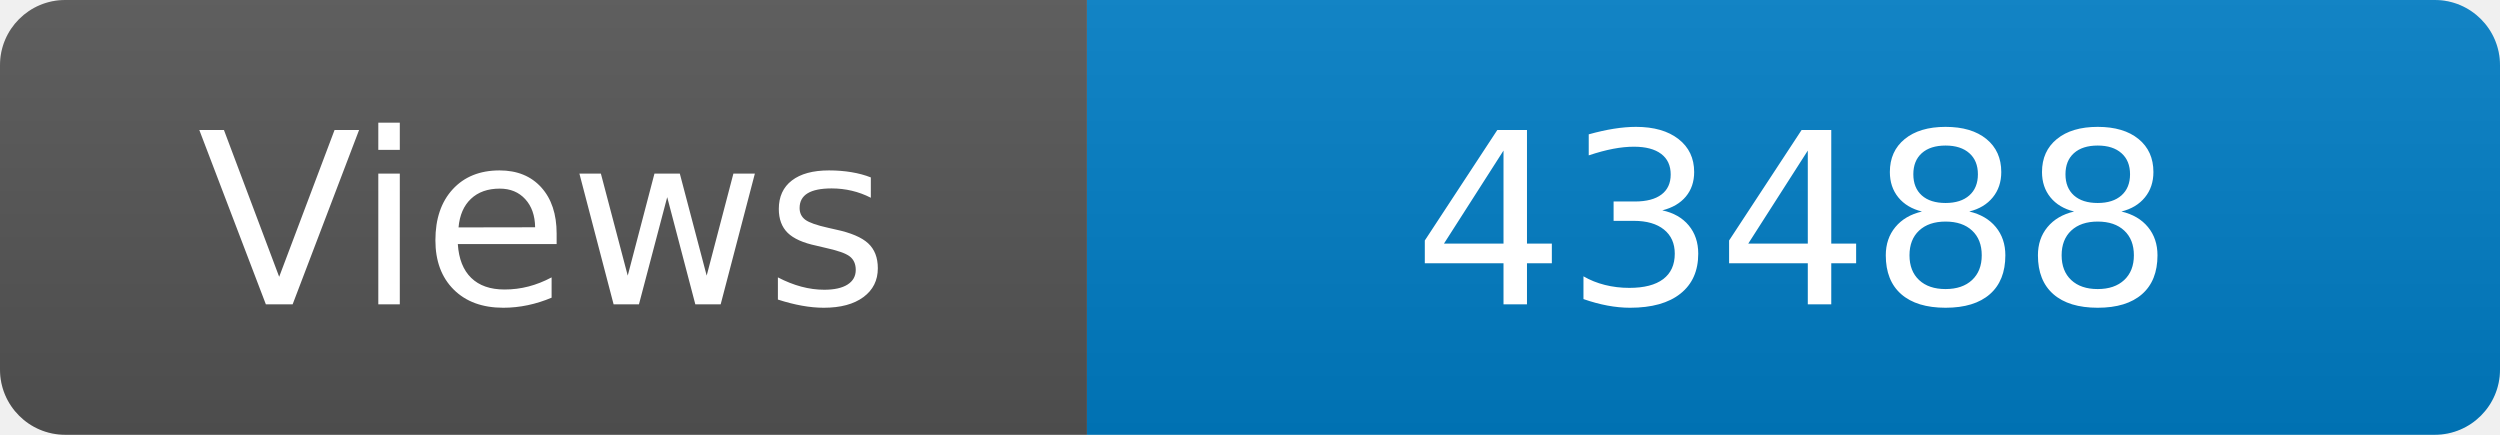
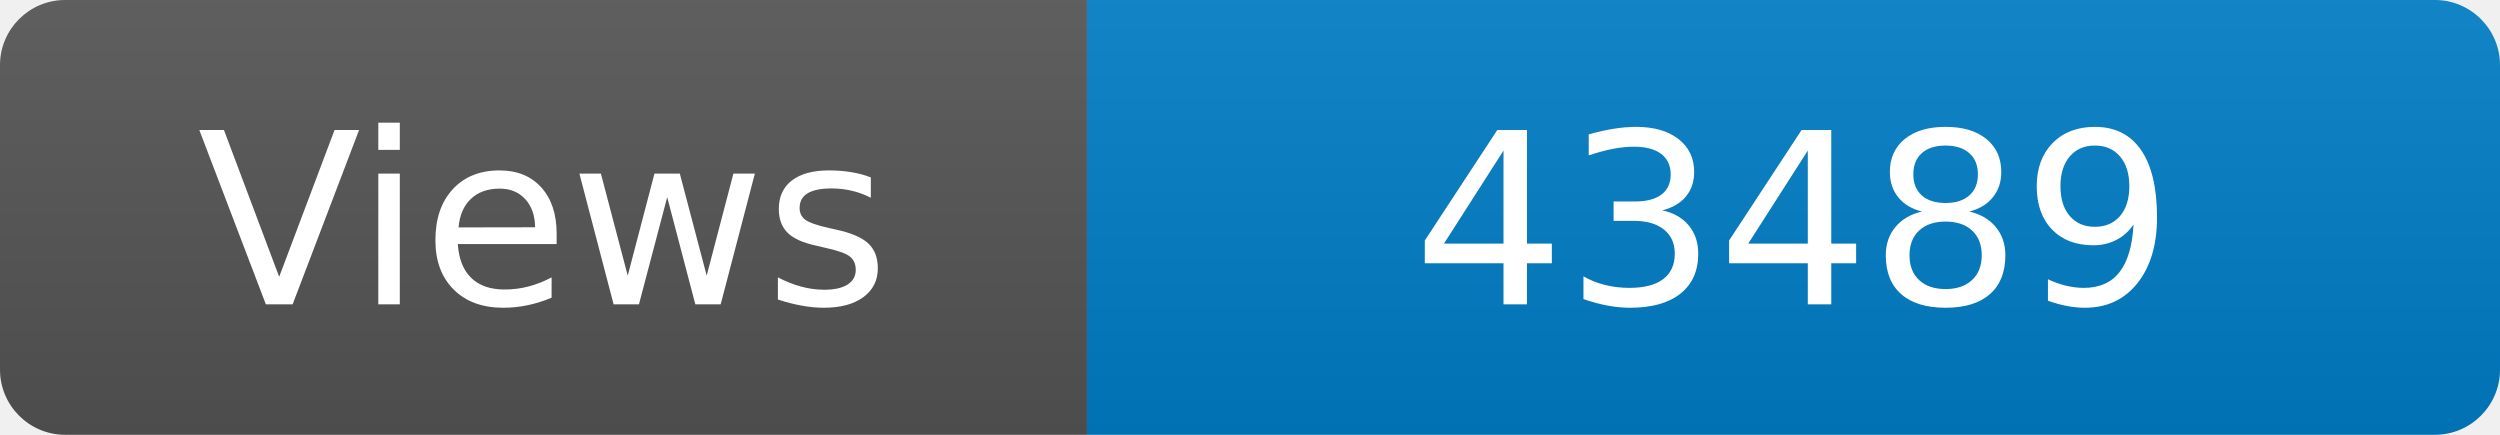
<svg xmlns="http://www.w3.org/2000/svg" width="115" height="20" role="img" aria-label="Maintained?: yes">
  <linearGradient id="s" x2="0" y2="100%">
    <stop offset="0" stop-color="#bbb" stop-opacity=".1" />
    <stop offset="1" stop-opacity=".1" />
  </linearGradient>
  <clipPath id="r">
    <rect width="115" height="20" rx="3" fill="#fff" />
  </clipPath>
  <g clip-path="url(#r)">
    <rect width="50" height="20" fill="#555" />
    <rect x="50" width="160" height="20" fill="#007ec6" />
    <rect width="115" height="20" fill="url(#s)" />
  </g>
  <g fill="#fff" text-anchor="middle" font-family="Verdana,Geneva,DejaVu Sans,sans-serif" font-size="110">
    <text x="250" y="140" transform="scale(.1)" fill="#fff">Views</text>
-     <text x="825" y="140" transform="scale(.1)" fill="#fff">43488</text>
+     <text x="825" y="140" transform="scale(.1)" fill="#fff">43489</text>
  </g>
</svg>
